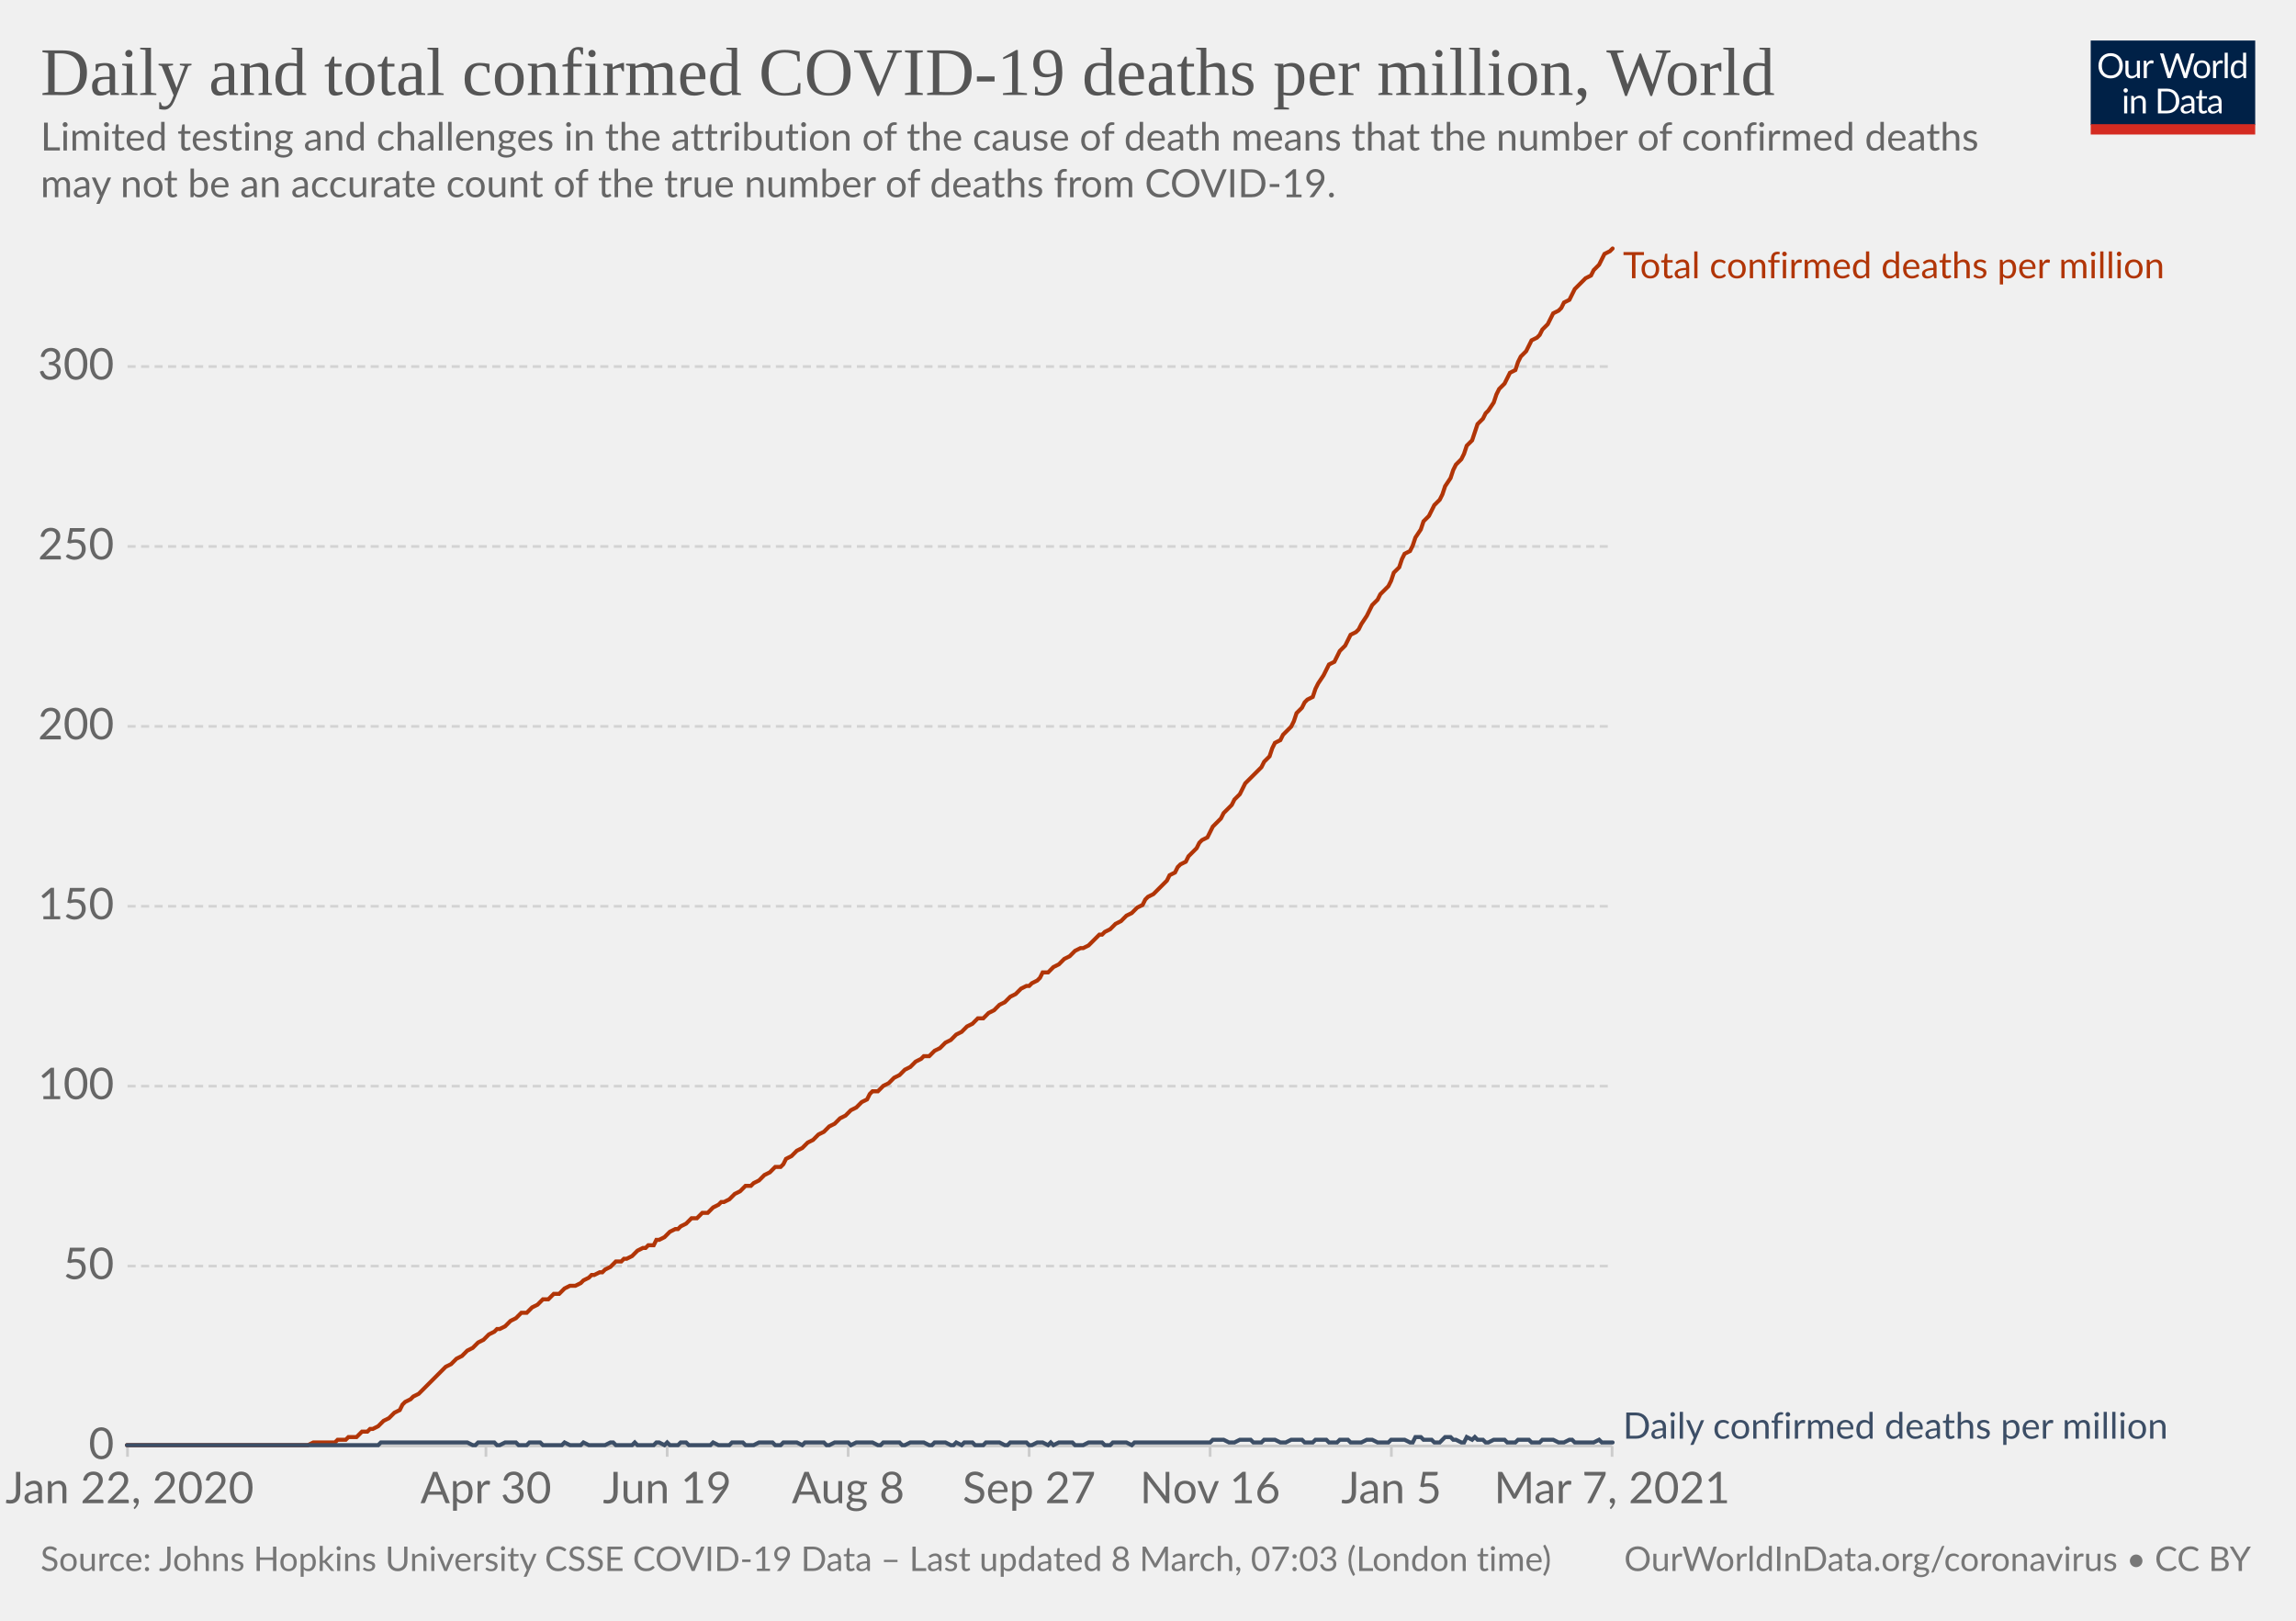
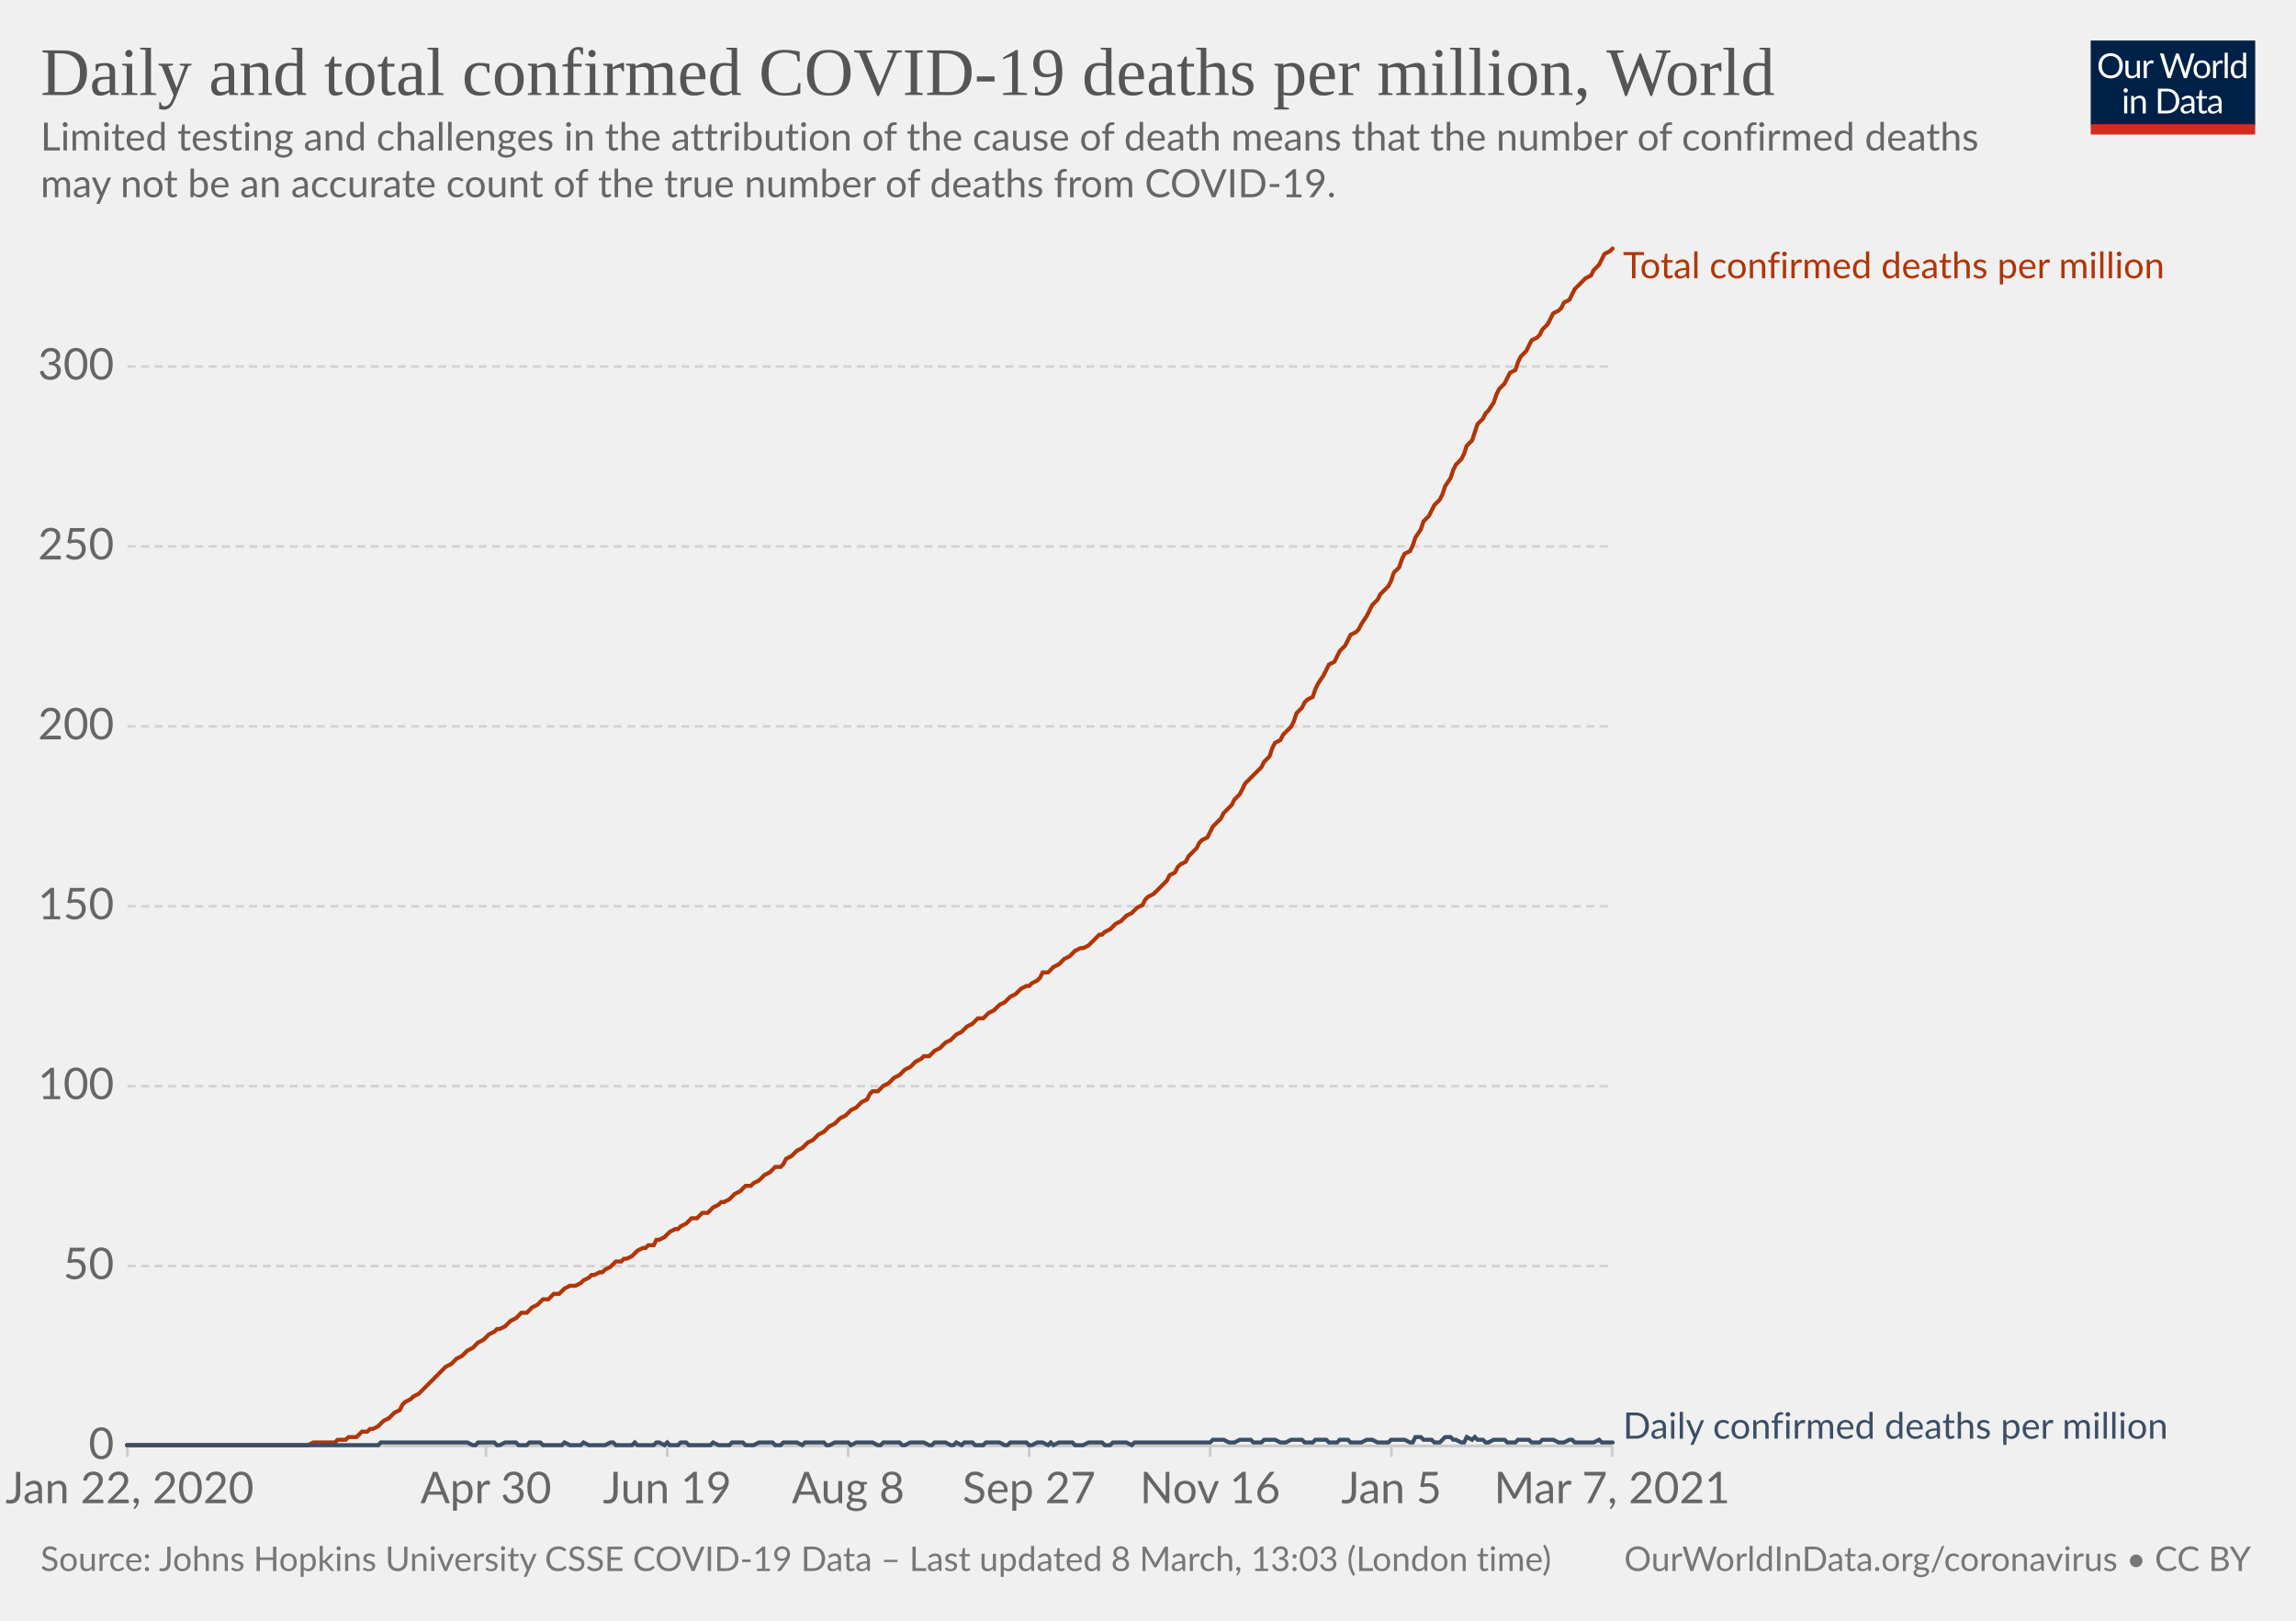
<svg xmlns="http://www.w3.org/2000/svg" version="1.1" style="background-color:#fff;-webkit-font-smoothing:antialiased" width="850" height="600" viewBox="0 0 850 600" font-family="Lato,'Helvetica Neue',Helvetica,Arial,sans-serif" font-size="18" text-rendering="optimizeLegibility">
  <g class="HeaderView">
    <g transform="matrix(.29 0 0 .29 774 15)">
      <svg width="210" height="120" viewBox="0 0 210 120" fill="none">
        <g clip-path="url(#clip0)">
          <path d="M0 0h210v107.89H0V0z" fill="#002147" />
          <path d="M40.98 32.25c0 2.36-.38 4.53-1.12 6.51a14.26 14.26 0 01-8.1 8.4c-1.9.78-4.02 1.17-6.34 1.17a16.6 16.6 0 01-6.33-1.17 14.31 14.31 0 01-8.08-8.4 18.29 18.29 0 01-1.12-6.51c0-2.36.38-4.53 1.12-6.5.75-1.97 1.8-3.67 3.17-5.1a14.32 14.32 0 014.9-3.34c1.92-.8 4.03-1.19 6.34-1.19 2.32 0 4.43.4 6.34 1.19 1.92.8 3.56 1.9 4.93 3.34a14.87 14.87 0 013.17 5.1 18.1 18.1 0 011.12 6.5zm-4.38 0c0-1.94-.26-3.68-.8-5.22a10.91 10.91 0 00-2.24-3.89 9.68 9.68 0 00-3.52-2.46 11.95 11.95 0 00-4.62-.86c-1.68 0-3.21.28-4.6.86a9.88 9.88 0 00-3.54 2.46 10.91 10.91 0 00-2.24 3.9c-.53 1.53-.8 3.27-.8 5.2 0 1.94.27 3.68.8 5.22a11.17 11.17 0 002.24 3.9 10.01 10.01 0 003.55 2.44c1.38.56 2.9.83 4.6.83s3.24-.27 4.61-.83a9.8 9.8 0 003.52-2.44 11.17 11.17 0 002.25-3.9c.53-1.54.8-3.28.8-5.21zm26.22-6.54V48H60.5c-.56 0-.9-.27-1.05-.81l-.31-2.4a12.45 12.45 0 01-3.26 2.6c-1.2.64-2.58.96-4.13.96-1.22 0-2.3-.2-3.24-.6a6.52 6.52 0 01-2.33-1.7 7.37 7.37 0 01-1.43-2.67c-.3-1.04-.46-2.2-.46-3.45V25.7h3.91v14.22c0 1.68.38 2.99 1.15 3.91.77.93 1.96 1.39 3.54 1.39 1.16 0 2.24-.27 3.23-.82a10.42 10.42 0 002.8-2.28V25.7h3.91zm8.61 4.47a9.94 9.94 0 012.6-3.56 5.64 5.64 0 013.76-1.3c.47 0 .92.05 1.34.15.44.1.83.27 1.17.49l-.3 2.92c-.09.37-.3.55-.66.55-.2 0-.5-.04-.9-.13a6.21 6.21 0 00-3.24.18 4.23 4.23 0 00-1.47.92c-.42.4-.81.9-1.17 1.5-.33.58-.64 1.26-.92 2.02V48H67.7V25.71h2.25c.42 0 .72.08.88.25.16.16.27.44.33.83l.26 3.39zm61.16-13.7L122.75 48h-3.82l-7.99-24.05a21.95 21.95 0 01-.42-1.58 38.36 38.36 0 01-.44 1.58L102.05 48h-3.83L88.4 16.47h3.54c.38 0 .7.1.95.29.26.2.43.43.5.73l6.52 21.9.28 1.28.29 1.46.3-1.46.38-1.27 7.41-21.91c.1-.25.26-.48.51-.69.27-.22.58-.33.95-.33h1.23c.38 0 .69.1.92.29a1.77 1.77 0 01.53.73l7.4 21.9a28.4 28.4 0 01.68 2.62 29.52 29.52 0 01.52-2.61l6.54-21.91a1.31 1.31 0 01.48-.7c.27-.21.58-.32.95-.32h3.32zm9.35 8.88c1.63 0 3.1.27 4.4.82a9.43 9.43 0 015.46 5.94c.5 1.4.74 2.98.74 4.73 0 1.76-.25 3.34-.74 4.75a9.43 9.43 0 01-5.46 5.92c-1.3.52-2.77.79-4.4.79-1.64 0-3.12-.27-4.44-.8a9.42 9.42 0 01-3.35-2.3c-.92-1-1.63-2.2-2.13-3.61-.49-1.41-.73-3-.73-4.75s.24-3.33.73-4.73c.5-1.43 1.2-2.64 2.13-3.63a9.4 9.4 0 013.35-2.31c1.32-.55 2.8-.82 4.44-.82zm0 19.89c2.2 0 3.84-.73 4.93-2.2 1.08-1.48 1.63-3.54 1.63-6.18 0-2.66-.55-4.72-1.63-6.2-1.09-1.49-2.73-2.23-4.93-2.23-1.12 0-2.09.2-2.93.57a5.71 5.71 0 00-2.06 1.65 7.5 7.5 0 00-1.24 2.67c-.26 1.04-.4 2.22-.4 3.54 0 2.64.55 4.7 1.64 6.18 1.1 1.47 2.76 2.2 4.99 2.2zm17.97-15.07a9.94 9.94 0 012.6-3.56 5.64 5.64 0 013.76-1.3c.47 0 .91.05 1.34.15.44.1.83.27 1.16.49l-.28 2.92c-.09.37-.31.55-.66.55-.2 0-.5-.04-.9-.13a6.2 6.2 0 00-3.24.18 4.23 4.23 0 00-1.47.92c-.43.4-.82.9-1.17 1.5a13.1 13.1 0 00-.92 2.02V48h-3.94V25.71h2.24c.43 0 .72.08.88.25.17.16.28.44.33.83l.27 3.39zm15.04-14.59V48h-3.92V15.6h3.92zm19.55 15.43a6.22 6.22 0 00-2.38-2.05 6.7 6.7 0 00-2.86-.6c-2.07 0-3.66.75-4.77 2.23-1.12 1.48-1.68 3.6-1.68 6.33 0 1.46.13 2.7.38 3.74a7.29 7.29 0 001.1 2.56 4.35 4.35 0 001.78 1.45c.7.3 1.5.46 2.4.46 1.29 0 2.41-.3 3.36-.88a9.6 9.6 0 002.67-2.49V31.02zm3.91-15.43V48h-2.33c-.56 0-.9-.27-1.06-.81l-.35-2.71a12.13 12.13 0 01-3.25 2.77 8.28 8.28 0 01-4.23 1.06 7.31 7.31 0 01-6.14-2.9c-.73-.96-1.3-2.15-1.69-3.57a18.35 18.35 0 01.07-9.48 11.29 11.29 0 011.89-3.7 8.7 8.7 0 017.06-3.34 7.96 7.96 0 016.12 2.62V15.59h3.91zM46.61 70.71V93H42.7V70.71h3.91zm.84-7c0 .39-.08.75-.24 1.09a2.81 2.81 0 01-1.52 1.47 2.67 2.67 0 01-2.16 0 2.9 2.9 0 01-1.45-1.47 2.67 2.67 0 010-2.16c.15-.35.35-.65.6-.9.25-.27.53-.47.85-.62a2.67 2.67 0 012.16 0c.35.15.65.35.9.62.27.25.47.55.62.9.16.34.24.7.24 1.08zm7.97 10.24c.49-.54 1-1.04 1.54-1.48a9.85 9.85 0 013.66-1.84 8.96 8.96 0 015.43.35c.94.4 1.72.97 2.33 1.71a7.36 7.36 0 011.43 2.67c.32 1.04.49 2.19.49 3.45V93h-3.94V78.81c0-1.69-.4-3-1.17-3.92-.76-.93-1.93-1.4-3.5-1.4a6.6 6.6 0 00-3.25.83c-1 .56-1.92 1.31-2.77 2.27V93h-3.94V70.71h2.35c.56 0 .9.28 1.04.82l.3 2.42zm57.7 3.3c0 2.36-.37 4.5-1.11 6.44a14.3 14.3 0 01-3.17 4.98 14.1 14.1 0 01-4.93 3.2c-1.9.76-4.02 1.13-6.33 1.13H85.8V61.47h11.77c2.31 0 4.42.39 6.33 1.15a13.8 13.8 0 018.1 8.18 17.75 17.75 0 011.12 6.45zm-4.37 0c0-1.94-.26-3.67-.8-5.2a10.94 10.94 0 00-2.23-3.87 9.57 9.57 0 00-3.53-2.42 12.23 12.23 0 00-4.61-.83h-7.5v24.62h7.5c1.7 0 3.24-.28 4.61-.84a9.7 9.7 0 003.53-2.4 10.94 10.94 0 002.24-3.87c.53-1.53.8-3.26.8-5.2zm19.8 5.72c-1.8.06-3.34.2-4.62.44-1.26.22-2.3.51-3.1.88-.8.36-1.37.8-1.74 1.3-.35.5-.53 1.05-.53 1.67 0 .58.1 1.1.3 1.52a3 3 0 00.76 1.05c.34.27.73.46 1.17.6a6.13 6.13 0 001.45.17 7.28 7.28 0 003.5-.81 11.95 11.95 0 002.82-2.2v-4.62zm-12.65-9.11a12.73 12.73 0 013.98-2.66c1.43-.59 3-.88 4.73-.88 1.25 0 2.36.2 3.33.61a6.81 6.81 0 013.94 4.38c.33 1.04.5 2.19.5 3.43V93h-1.74a1.8 1.8 0 01-.88-.18c-.2-.13-.36-.38-.48-.74l-.44-2.12-1.72 1.46a9.48 9.48 0 01-3.74 1.7c-.69.15-1.46.23-2.3.23-.87 0-1.69-.12-2.45-.35a5.34 5.34 0 01-3.34-2.93 6.64 6.64 0 01-.49-2.64c0-.88.25-1.72.73-2.53a6.33 6.33 0 012.35-2.17c1.09-.63 2.5-1.15 4.25-1.54 1.75-.41 3.89-.65 6.42-.7v-1.75c0-1.73-.37-3.03-1.12-3.91-.75-.9-1.84-1.34-3.28-1.34-.97 0-1.78.12-2.44.37-.64.23-1.2.5-1.7.81l-1.23.82c-.33.23-.67.35-1 .35-.27 0-.5-.07-.69-.2a2.1 2.1 0 01-.48-.53l-.7-1.25zm27.67 19.5c-1.76 0-3.12-.5-4.07-1.48-.94-.98-1.41-2.4-1.41-4.25V74h-2.68a.9.9 0 01-.6-.2c-.16-.14-.24-.36-.24-.66v-1.56l3.65-.46.9-6.89a.9.9 0 01.29-.52.88.88 0 01.62-.22H142v7.67h6.44V74H142v13.38c0 .94.22 1.63.68 2.09.45.45 1.04.68 1.76.68a3.21 3.21 0 001.85-.53l.55-.35c.16-.12.3-.18.41-.18.2 0 .4.13.55.38l1.15 1.87a7.45 7.45 0 01-2.44 1.5 8.53 8.53 0 01-2.95.52zm19.68-10.4c-1.8.07-3.34.21-4.62.45-1.26.22-2.3.51-3.1.88-.8.36-1.37.8-1.74 1.3-.35.5-.53 1.05-.53 1.67 0 .58.1 1.1.3 1.52a2.9 2.9 0 00.76 1.05c.34.27.73.46 1.17.6a6.13 6.13 0 001.45.17 7.3 7.3 0 003.5-.81 12.04 12.04 0 002.82-2.2v-4.62zm-12.65-9.1a12.72 12.72 0 013.99-2.66c1.42-.59 3-.88 4.72-.88 1.25 0 2.36.2 3.33.61a6.81 6.81 0 013.94 4.38c.33 1.04.5 2.19.5 3.43V93h-1.74a1.8 1.8 0 01-.88-.18c-.2-.13-.36-.38-.48-.74l-.44-2.12-1.72 1.46a9.48 9.48 0 01-3.74 1.7c-.69.15-1.46.23-2.3.23-.87 0-1.69-.12-2.45-.35a5.33 5.33 0 01-3.34-2.93 6.62 6.62 0 01-.49-2.64c0-.88.25-1.72.73-2.53a6.33 6.33 0 012.35-2.17c1.09-.63 2.5-1.15 4.25-1.54a31.2 31.2 0 016.42-.7v-1.75c0-1.73-.37-3.03-1.12-3.91-.75-.9-1.84-1.34-3.28-1.34-.97 0-1.78.12-2.44.37-.64.23-1.2.5-1.7.81l-1.22.82c-.34.23-.68.35-1.02.35-.26 0-.49-.07-.68-.2a1.88 1.88 0 01-.48-.53l-.7-1.25zM40.98 32.25c0 2.36-.38 4.53-1.12 6.51a14.26 14.26 0 01-8.1 8.4c-1.9.78-4.02 1.17-6.34 1.17a16.6 16.6 0 01-6.33-1.17 14.31 14.31 0 01-8.08-8.4 18.29 18.29 0 01-1.12-6.51c0-2.36.38-4.53 1.12-6.5.75-1.97 1.8-3.67 3.17-5.1a14.32 14.32 0 014.9-3.34c1.92-.8 4.03-1.19 6.34-1.19 2.32 0 4.43.4 6.34 1.19 1.92.8 3.56 1.9 4.93 3.34a14.87 14.87 0 013.17 5.1 18.1 18.1 0 011.12 6.5zm-4.38 0c0-1.94-.26-3.68-.8-5.22a10.91 10.91 0 00-2.24-3.89 9.68 9.68 0 00-3.52-2.46 11.95 11.95 0 00-4.62-.86c-1.68 0-3.21.28-4.6.86a9.88 9.88 0 00-3.54 2.46 10.91 10.91 0 00-2.24 3.9c-.53 1.53-.8 3.27-.8 5.2 0 1.94.27 3.68.8 5.22a11.17 11.17 0 002.24 3.9 10.01 10.01 0 003.55 2.44c1.38.56 2.9.83 4.6.83s3.24-.27 4.61-.83a9.8 9.8 0 003.52-2.44 11.17 11.17 0 002.25-3.9c.53-1.54.8-3.28.8-5.21zm26.22-6.54V48H60.5c-.56 0-.9-.27-1.05-.81l-.31-2.4a12.45 12.45 0 01-3.26 2.6c-1.2.64-2.58.96-4.13.96-1.22 0-2.3-.2-3.24-.6a6.52 6.52 0 01-2.33-1.7 7.37 7.37 0 01-1.43-2.67c-.3-1.04-.46-2.2-.46-3.45V25.7h3.91v14.22c0 1.68.38 2.99 1.15 3.91.77.93 1.96 1.39 3.54 1.39 1.16 0 2.24-.27 3.23-.82a10.42 10.42 0 002.8-2.28V25.7h3.91zm8.61 4.47a9.94 9.94 0 012.6-3.56 5.64 5.64 0 013.76-1.3c.47 0 .92.05 1.34.15.44.1.83.27 1.17.49l-.3 2.92c-.09.37-.3.55-.66.55-.2 0-.5-.04-.9-.13a6.21 6.21 0 00-3.24.18 4.23 4.23 0 00-1.47.92c-.42.4-.81.9-1.17 1.5-.33.58-.64 1.26-.92 2.02V48H67.7V25.71h2.25c.42 0 .72.08.88.25.16.16.27.44.33.83l.26 3.39zm61.16-13.7L122.75 48h-3.82l-7.99-24.05a21.95 21.95 0 01-.42-1.58 38.36 38.36 0 01-.44 1.58L102.05 48h-3.83L88.4 16.47h3.54c.38 0 .7.1.95.29.26.2.43.43.5.73l6.52 21.9.28 1.28.29 1.46.3-1.46.38-1.27 7.41-21.91c.1-.25.26-.48.51-.69.27-.22.58-.33.95-.33h1.23c.38 0 .69.1.92.29a1.77 1.77 0 01.53.73l7.4 21.9a28.4 28.4 0 01.68 2.62 29.52 29.52 0 01.52-2.61l6.54-21.91a1.31 1.31 0 01.48-.7c.27-.21.58-.32.95-.32h3.32zm9.35 8.88c1.63 0 3.1.27 4.4.82a9.43 9.43 0 015.46 5.94c.5 1.4.74 2.98.74 4.73 0 1.76-.25 3.34-.74 4.75a9.43 9.43 0 01-5.46 5.92c-1.3.52-2.77.79-4.4.79-1.64 0-3.12-.27-4.44-.8a9.42 9.42 0 01-3.35-2.3c-.92-1-1.63-2.2-2.13-3.61-.49-1.41-.73-3-.73-4.75s.24-3.33.73-4.73c.5-1.43 1.2-2.64 2.13-3.63a9.4 9.4 0 013.35-2.31c1.32-.55 2.8-.82 4.44-.82zm0 19.89c2.2 0 3.84-.73 4.93-2.2 1.08-1.48 1.63-3.54 1.63-6.18 0-2.66-.55-4.72-1.63-6.2-1.09-1.49-2.73-2.23-4.93-2.23-1.12 0-2.09.2-2.93.57a5.71 5.71 0 00-2.06 1.65 7.5 7.5 0 00-1.24 2.67c-.26 1.04-.4 2.22-.4 3.54 0 2.64.55 4.7 1.64 6.18 1.1 1.47 2.76 2.2 4.99 2.2zm17.97-15.07a9.94 9.94 0 012.6-3.56 5.64 5.64 0 013.76-1.3c.47 0 .91.05 1.34.15.44.1.83.27 1.16.49l-.28 2.92c-.09.37-.31.55-.66.55-.2 0-.5-.04-.9-.13a6.2 6.2 0 00-3.24.18 4.23 4.23 0 00-1.47.92c-.43.4-.82.9-1.17 1.5a13.1 13.1 0 00-.92 2.02V48h-3.94V25.71h2.24c.43 0 .72.08.88.25.17.16.28.44.33.83l.27 3.39zm15.04-14.59V48h-3.92V15.6h3.92zm19.55 15.43a6.22 6.22 0 00-2.38-2.05 6.7 6.7 0 00-2.86-.6c-2.07 0-3.66.75-4.77 2.23-1.12 1.48-1.68 3.6-1.68 6.33 0 1.46.13 2.7.38 3.74a7.29 7.29 0 001.1 2.56 4.35 4.35 0 001.78 1.45c.7.3 1.5.46 2.4.46 1.29 0 2.41-.3 3.36-.88a9.6 9.6 0 002.67-2.49V31.02zm3.91-15.43V48h-2.33c-.56 0-.9-.27-1.06-.81l-.35-2.71a12.13 12.13 0 01-3.25 2.77 8.28 8.28 0 01-4.23 1.06 7.31 7.31 0 01-6.14-2.9c-.73-.96-1.3-2.15-1.69-3.57a18.35 18.35 0 01.07-9.48 11.29 11.29 0 011.89-3.7 8.7 8.7 0 017.06-3.34 7.96 7.96 0 016.12 2.62V15.59h3.91zM46.61 70.71V93H42.7V70.71h3.91zm.84-7c0 .39-.08.75-.24 1.09a2.81 2.81 0 01-1.52 1.47 2.67 2.67 0 01-2.16 0 2.9 2.9 0 01-1.45-1.47 2.67 2.67 0 010-2.16c.15-.35.35-.65.6-.9.25-.27.53-.47.85-.62a2.67 2.67 0 012.16 0c.35.15.65.35.9.62.27.25.47.55.62.9.16.34.24.7.24 1.08zm7.97 10.24c.49-.54 1-1.04 1.54-1.48a9.85 9.85 0 013.66-1.84 8.96 8.96 0 015.43.35c.94.4 1.72.97 2.33 1.71a7.36 7.36 0 011.43 2.67c.32 1.04.49 2.19.49 3.45V93h-3.94V78.81c0-1.69-.4-3-1.17-3.92-.76-.93-1.93-1.4-3.5-1.4a6.6 6.6 0 00-3.25.83c-1 .56-1.92 1.31-2.77 2.27V93h-3.94V70.71h2.35c.56 0 .9.28 1.04.82l.3 2.42zm57.7 3.3c0 2.36-.37 4.5-1.11 6.44a14.3 14.3 0 01-3.17 4.98 14.1 14.1 0 01-4.93 3.2c-1.9.76-4.02 1.13-6.33 1.13H85.8V61.47h11.77c2.31 0 4.42.39 6.33 1.15a13.8 13.8 0 018.1 8.18 17.75 17.75 0 011.12 6.45zm-4.37 0c0-1.94-.26-3.67-.8-5.2a10.94 10.94 0 00-2.23-3.87 9.57 9.57 0 00-3.53-2.42 12.23 12.23 0 00-4.61-.83h-7.5v24.62h7.5c1.7 0 3.24-.28 4.61-.84a9.7 9.7 0 003.53-2.4 10.94 10.94 0 002.24-3.87c.53-1.53.8-3.26.8-5.2zm19.8 5.72c-1.8.06-3.34.2-4.62.44-1.26.22-2.3.51-3.1.88-.8.36-1.37.8-1.74 1.3-.35.5-.53 1.05-.53 1.67 0 .58.1 1.1.3 1.52a3 3 0 00.76 1.05c.34.27.73.46 1.17.6a6.13 6.13 0 001.45.17 7.28 7.28 0 003.5-.81 11.95 11.95 0 002.82-2.2v-4.62zm-12.65-9.11a12.73 12.73 0 013.98-2.66c1.43-.59 3-.88 4.73-.88 1.25 0 2.36.2 3.33.61a6.81 6.81 0 013.94 4.38c.33 1.04.5 2.19.5 3.43V93h-1.74a1.8 1.8 0 01-.88-.18c-.2-.13-.36-.38-.48-.74l-.44-2.12-1.72 1.46a9.48 9.48 0 01-3.74 1.7c-.69.15-1.46.23-2.3.23-.87 0-1.69-.12-2.45-.35a5.34 5.34 0 01-3.34-2.93 6.64 6.64 0 01-.49-2.64c0-.88.25-1.72.73-2.53a6.33 6.33 0 012.35-2.17c1.09-.63 2.5-1.15 4.25-1.54 1.75-.41 3.89-.65 6.42-.7v-1.75c0-1.73-.37-3.03-1.12-3.91-.75-.9-1.84-1.34-3.28-1.34-.97 0-1.78.12-2.44.37-.64.23-1.2.5-1.7.81l-1.23.82c-.33.23-.67.35-1 .35-.27 0-.5-.07-.69-.2a2.1 2.1 0 01-.48-.53l-.7-1.25zm27.67 19.5c-1.76 0-3.12-.5-4.07-1.48-.94-.98-1.41-2.4-1.41-4.25V74h-2.68a.9.9 0 01-.6-.2c-.16-.14-.24-.36-.24-.66v-1.56l3.65-.46.9-6.89a.9.9 0 01.29-.52.88.88 0 01.62-.22H142v7.67h6.44V74H142v13.38c0 .94.22 1.63.68 2.09.45.45 1.04.68 1.76.68a3.21 3.21 0 001.85-.53l.55-.35c.16-.12.3-.18.41-.18.2 0 .4.13.55.38l1.15 1.87a7.45 7.45 0 01-2.44 1.5 8.53 8.53 0 01-2.95.52zm19.68-10.4c-1.8.07-3.34.21-4.62.45-1.26.22-2.3.51-3.1.88-.8.36-1.37.8-1.74 1.3-.35.5-.53 1.05-.53 1.67 0 .58.1 1.1.3 1.52a2.9 2.9 0 00.76 1.05c.34.27.73.46 1.17.6a6.13 6.13 0 001.45.17 7.3 7.3 0 003.5-.81 12.04 12.04 0 002.82-2.2v-4.62zm-12.65-9.1a12.72 12.72 0 013.99-2.66c1.42-.59 3-.88 4.72-.88 1.25 0 2.36.2 3.33.61a6.81 6.81 0 013.94 4.38c.33 1.04.5 2.19.5 3.43V93h-1.74a1.8 1.8 0 01-.88-.18c-.2-.13-.36-.38-.48-.74l-.44-2.12-1.72 1.46a9.48 9.48 0 01-3.74 1.7c-.69.15-1.46.23-2.3.23-.87 0-1.69-.12-2.45-.35a5.33 5.33 0 01-3.34-2.93 6.62 6.62 0 01-.49-2.64c0-.88.25-1.72.73-2.53a6.33 6.33 0 012.35-2.17c1.09-.63 2.5-1.15 4.25-1.54a31.2 31.2 0 016.42-.7v-1.75c0-1.73-.37-3.03-1.12-3.91-.75-.9-1.84-1.34-3.28-1.34-.97 0-1.78.12-2.44.37-.64.23-1.2.5-1.7.81l-1.22.82c-.34.23-.68.35-1.02.35-.26 0-.49-.07-.68-.2a1.88 1.88 0 01-.48-.53l-.7-1.25zM40.98 32.25c0 2.36-.38 4.53-1.12 6.51a14.26 14.26 0 01-8.1 8.4c-1.9.78-4.02 1.17-6.34 1.17a16.6 16.6 0 01-6.33-1.17 14.31 14.31 0 01-8.08-8.4 18.29 18.29 0 01-1.12-6.51c0-2.36.38-4.53 1.12-6.5.75-1.97 1.8-3.67 3.17-5.1a14.32 14.32 0 014.9-3.34c1.92-.8 4.03-1.19 6.34-1.19 2.32 0 4.43.4 6.34 1.19 1.92.8 3.56 1.9 4.93 3.34a14.87 14.87 0 013.17 5.1 18.1 18.1 0 011.12 6.5zm-4.38 0c0-1.94-.26-3.68-.8-5.22a10.91 10.91 0 00-2.24-3.89 9.68 9.68 0 00-3.52-2.46 11.95 11.95 0 00-4.62-.86c-1.68 0-3.21.28-4.6.86a9.88 9.88 0 00-3.54 2.46 10.91 10.91 0 00-2.24 3.9c-.53 1.53-.8 3.27-.8 5.2 0 1.94.27 3.68.8 5.22a11.17 11.17 0 002.24 3.9 10.01 10.01 0 003.55 2.44c1.38.56 2.9.83 4.6.83s3.24-.27 4.61-.83a9.8 9.8 0 003.52-2.44 11.17 11.17 0 002.25-3.9c.53-1.54.8-3.28.8-5.21zm26.22-6.54V48H60.5c-.56 0-.9-.27-1.05-.81l-.31-2.4a12.45 12.45 0 01-3.26 2.6c-1.2.64-2.58.96-4.13.96-1.22 0-2.3-.2-3.24-.6a6.52 6.52 0 01-2.33-1.7 7.37 7.37 0 01-1.43-2.67c-.3-1.04-.46-2.2-.46-3.45V25.7h3.91v14.22c0 1.68.38 2.99 1.15 3.91.77.93 1.96 1.39 3.54 1.39 1.16 0 2.24-.27 3.23-.82a10.42 10.42 0 002.8-2.28V25.7h3.91zm8.61 4.47a9.94 9.94 0 012.6-3.56 5.64 5.64 0 013.76-1.3c.47 0 .92.05 1.34.15.44.1.83.27 1.17.49l-.3 2.92c-.09.37-.3.55-.66.55-.2 0-.5-.04-.9-.13a6.21 6.21 0 00-3.24.18 4.23 4.23 0 00-1.47.92c-.42.4-.81.9-1.17 1.5-.33.58-.64 1.26-.92 2.02V48H67.7V25.71h2.25c.42 0 .72.08.88.25.16.16.27.44.33.83l.26 3.39zm61.16-13.7L122.75 48h-3.82l-7.99-24.05a21.95 21.95 0 01-.42-1.58 38.36 38.36 0 01-.44 1.58L102.05 48h-3.83L88.4 16.47h3.54c.38 0 .7.1.95.29.26.2.43.43.5.73l6.52 21.9.28 1.28.29 1.46.3-1.46.38-1.27 7.41-21.91c.1-.25.26-.48.51-.69.27-.22.58-.33.95-.33h1.23c.38 0 .69.1.92.29a1.77 1.77 0 01.53.73l7.4 21.9a28.4 28.4 0 01.68 2.62 29.52 29.52 0 01.52-2.61l6.54-21.91a1.31 1.31 0 01.48-.7c.27-.21.58-.32.95-.32h3.32zm9.35 8.88c1.63 0 3.1.27 4.4.82a9.43 9.43 0 015.46 5.94c.5 1.4.74 2.98.74 4.73 0 1.76-.25 3.34-.74 4.75a9.43 9.43 0 01-5.46 5.92c-1.3.52-2.77.79-4.4.79-1.64 0-3.12-.27-4.44-.8a9.42 9.42 0 01-3.35-2.3c-.92-1-1.63-2.2-2.13-3.61-.49-1.41-.73-3-.73-4.75s.24-3.33.73-4.73c.5-1.43 1.2-2.64 2.13-3.63a9.4 9.4 0 013.35-2.31c1.32-.55 2.8-.82 4.44-.82zm0 19.89c2.2 0 3.84-.73 4.93-2.2 1.08-1.48 1.63-3.54 1.63-6.18 0-2.66-.55-4.72-1.63-6.2-1.09-1.49-2.73-2.23-4.93-2.23-1.12 0-2.09.2-2.93.57a5.71 5.71 0 00-2.06 1.65 7.5 7.5 0 00-1.24 2.67c-.26 1.04-.4 2.22-.4 3.54 0 2.64.55 4.7 1.64 6.18 1.1 1.47 2.76 2.2 4.99 2.2zm17.97-15.07a9.94 9.94 0 012.6-3.56 5.64 5.64 0 013.76-1.3c.47 0 .91.05 1.34.15.44.1.83.27 1.16.49l-.28 2.92c-.09.37-.31.55-.66.55-.2 0-.5-.04-.9-.13a6.2 6.2 0 00-3.24.18 4.23 4.23 0 00-1.47.92c-.43.4-.82.9-1.17 1.5a13.1 13.1 0 00-.92 2.02V48h-3.94V25.71h2.24c.43 0 .72.08.88.25.17.16.28.44.33.83l.27 3.39zm15.04-14.59V48h-3.92V15.6h3.92zm19.55 15.43a6.22 6.22 0 00-2.38-2.05 6.7 6.7 0 00-2.86-.6c-2.07 0-3.66.75-4.77 2.23-1.12 1.48-1.68 3.6-1.68 6.33 0 1.46.13 2.7.38 3.74a7.29 7.29 0 001.1 2.56 4.35 4.35 0 001.78 1.45c.7.3 1.5.46 2.4.46 1.29 0 2.41-.3 3.36-.88a9.6 9.6 0 002.67-2.49V31.02zm3.91-15.43V48h-2.33c-.56 0-.9-.27-1.06-.81l-.35-2.71a12.13 12.13 0 01-3.25 2.77 8.28 8.28 0 01-4.23 1.06 7.31 7.31 0 01-6.14-2.9c-.73-.96-1.3-2.15-1.69-3.57a18.35 18.35 0 01.07-9.48 11.29 11.29 0 011.89-3.7 8.7 8.7 0 017.06-3.34 7.96 7.96 0 016.12 2.62V15.59h3.91zM46.61 70.71V93H42.7V70.71h3.91zm.84-7c0 .39-.08.75-.24 1.09a2.81 2.81 0 01-1.52 1.47 2.67 2.67 0 01-2.16 0 2.9 2.9 0 01-1.45-1.47 2.67 2.67 0 010-2.16c.15-.35.35-.65.6-.9.25-.27.53-.47.85-.62a2.67 2.67 0 012.16 0c.35.15.65.35.9.62.27.25.47.55.62.9.16.34.24.7.24 1.08zm7.97 10.24c.49-.54 1-1.04 1.54-1.48a9.85 9.85 0 013.66-1.84 8.96 8.96 0 015.43.35c.94.4 1.72.97 2.33 1.71a7.36 7.36 0 011.43 2.67c.32 1.04.49 2.19.49 3.45V93h-3.94V78.81c0-1.69-.4-3-1.17-3.92-.76-.93-1.93-1.4-3.5-1.4a6.6 6.6 0 00-3.25.83c-1 .56-1.92 1.31-2.77 2.27V93h-3.94V70.71h2.35c.56 0 .9.28 1.04.82l.3 2.42zm57.7 3.3c0 2.36-.37 4.5-1.11 6.44a14.3 14.3 0 01-3.17 4.98 14.1 14.1 0 01-4.93 3.2c-1.9.76-4.02 1.13-6.33 1.13H85.8V61.47h11.77c2.31 0 4.42.39 6.33 1.15a13.8 13.8 0 018.1 8.18 17.75 17.75 0 011.12 6.45zm-4.37 0c0-1.94-.26-3.67-.8-5.2a10.94 10.94 0 00-2.23-3.87 9.57 9.57 0 00-3.53-2.42 12.23 12.23 0 00-4.61-.83h-7.5v24.62h7.5c1.7 0 3.24-.28 4.61-.84a9.7 9.7 0 003.53-2.4 10.94 10.94 0 002.24-3.87c.53-1.53.8-3.26.8-5.2zm19.8 5.72c-1.8.06-3.34.2-4.62.44-1.26.22-2.3.51-3.1.88-.8.36-1.37.8-1.74 1.3-.35.5-.53 1.05-.53 1.67 0 .58.1 1.1.3 1.52a3 3 0 00.76 1.05c.34.27.73.46 1.17.6a6.13 6.13 0 001.45.17 7.28 7.28 0 003.5-.81 11.95 11.95 0 002.82-2.2v-4.62zm-12.65-9.11a12.73 12.73 0 013.98-2.66c1.43-.59 3-.88 4.73-.88 1.25 0 2.36.2 3.33.61a6.81 6.81 0 013.94 4.38c.33 1.04.5 2.19.5 3.43V93h-1.74a1.8 1.8 0 01-.88-.18c-.2-.13-.36-.38-.48-.74l-.44-2.12-1.72 1.46a9.48 9.48 0 01-3.74 1.7c-.69.15-1.46.23-2.3.23-.87 0-1.69-.12-2.45-.35a5.34 5.34 0 01-3.34-2.93 6.64 6.64 0 01-.49-2.64c0-.88.25-1.72.73-2.53a6.33 6.33 0 012.35-2.17c1.09-.63 2.5-1.15 4.25-1.54 1.75-.41 3.89-.65 6.42-.7v-1.75c0-1.73-.37-3.03-1.12-3.91-.75-.9-1.84-1.34-3.28-1.34-.97 0-1.78.12-2.44.37-.64.23-1.2.5-1.7.81l-1.23.82c-.33.23-.67.35-1 .35-.27 0-.5-.07-.69-.2a2.1 2.1 0 01-.48-.53l-.7-1.25zm27.67 19.5c-1.76 0-3.12-.5-4.07-1.48-.94-.98-1.41-2.4-1.41-4.25V74h-2.68a.9.9 0 01-.6-.2c-.16-.14-.24-.36-.24-.66v-1.56l3.65-.46.9-6.89a.9.9 0 01.29-.52.88.88 0 01.62-.22H142v7.67h6.44V74H142v13.38c0 .94.22 1.63.68 2.09.45.45 1.04.68 1.76.68a3.21 3.21 0 001.85-.53l.55-.35c.16-.12.3-.18.41-.18.2 0 .4.13.55.38l1.15 1.87a7.45 7.45 0 01-2.44 1.5 8.53 8.53 0 01-2.95.52zm19.68-10.4c-1.8.07-3.34.21-4.62.45-1.26.22-2.3.51-3.1.88-.8.36-1.37.8-1.74 1.3-.35.5-.53 1.05-.53 1.67 0 .58.1 1.1.3 1.52a2.9 2.9 0 00.76 1.05c.34.27.73.46 1.17.6a6.13 6.13 0 001.45.17 7.3 7.3 0 003.5-.81 12.04 12.04 0 002.82-2.2v-4.62zm-12.65-9.1a12.72 12.72 0 013.99-2.66c1.42-.59 3-.88 4.72-.88 1.25 0 2.36.2 3.33.61a6.81 6.81 0 013.94 4.38c.33 1.04.5 2.19.5 3.43V93h-1.74a1.8 1.8 0 01-.88-.18c-.2-.13-.36-.38-.48-.74l-.44-2.12-1.72 1.46a9.48 9.48 0 01-3.74 1.7c-.69.15-1.46.23-2.3.23-.87 0-1.69-.12-2.45-.35a5.33 5.33 0 01-3.34-2.93 6.62 6.62 0 01-.49-2.64c0-.88.25-1.72.73-2.53a6.33 6.33 0 012.35-2.17c1.09-.63 2.5-1.15 4.25-1.54a31.2 31.2 0 016.42-.7v-1.75c0-1.73-.37-3.03-1.12-3.91-.75-.9-1.84-1.34-3.28-1.34-.97 0-1.78.12-2.44.37-.64.23-1.2.5-1.7.81l-1.22.82c-.34.23-.68.35-1.02.35-.26 0-.49-.07-.68-.2a1.88 1.88 0 01-.48-.53l-.7-1.25z" fill="#fff" />
          <path fill="#D42B21" d="M0 106.79h210V120H0z" />
        </g>
        <defs>
          <clipPath id="clip0">
            <path fill="#fff" d="M0 0h210v120H0z" />
          </clipPath>
        </defs>
      </svg>
    </g>
    <a href="https://ourworldindata.org/grapher/total-daily-covid-deaths-per-million?time=2020-01-22..latest" target="_blank" rel="noopener" font-family="&quot;Playfair Display&quot;,Georgia,&quot;Times New Roman&quot;,serif">
      <text font-size="25.2" x="15" y="35.2" fill="#555">
        <tspan x="15" y="35.16">Daily and total confirmed COVID-19 deaths per million, World</tspan>
      </text>
    </a>
    <text font-size="14.4" x="15" y="55.7" fill="#666">
      <tspan x="15" y="55.72">Limited testing and challenges in the attribution of the cause of death means that the number of confirmed deaths</tspan>
      <tspan x="15" y="73">may not be an accurate count of the true number of deaths from COVID-19.</tspan>
    </text>
  </g>
  <g class="LineChart">
    <defs>
      <clipPath id="a">
        <path d="M37.22 0h830v928.6h-830z" />
      </clipPath>
    </defs>
    <g class="DualAxisView">
      <g class="HorizontalAxis">
        <path stroke="#ccc" d="M47.2 535.3v4M179.9 535.3v4M247 535.3v4M314 535.3v4M381 535.3v4M448 535.3v4M515.1 535.3v4M596.8 535.3v4" />
        <text x="48" y="556.5" fill="#666" text-anchor="middle" font-size="16.2">Jan 22, 2020</text>
        <text x="179.9" y="556.5" fill="#666" text-anchor="middle" font-size="16.2">Apr 30</text>
        <text x="247" y="556.5" fill="#666" text-anchor="middle" font-size="16.2">Jun 19</text>
        <text x="314" y="556.5" fill="#666" text-anchor="middle" font-size="16.2">Aug 8</text>
        <text x="381" y="556.5" fill="#666" text-anchor="middle" font-size="16.2">Sep 27</text>
        <text x="448" y="556.5" fill="#666" text-anchor="middle" font-size="16.2">Nov 16</text>
        <text x="515.1" y="556.5" fill="#666" text-anchor="middle" font-size="16.2">Jan 5</text>
        <text x="596.8" y="556.5" fill="#666" text-anchor="middle" font-size="16.2">Mar 7, 2021</text>
      </g>
      <g class="VerticalAxis" fill="#666" dominant-baseline="middle" text-anchor="end" font-size="16.2">
        <text x="42.22" y="535.3">0</text>
        <text x="42.22" y="468.7">50</text>
        <text x="42.22" y="402.1">100</text>
        <text x="42.22" y="335.5">150</text>
        <text x="42.22" y="268.9">200</text>
        <text x="42.22" y="202.3">250</text>
        <text x="42.22" y="135.7">300</text>
      </g>
      <g class="AxisGridLines horizontalLines">
        <path stroke="#ccc" d="M47.22 535.3h549.61" />
        <path stroke="#d3d3d3" stroke-dasharray="3,2" d="M47.22 468.7h549.61M47.22 402.1h549.61M47.22 335.5h549.61M47.22 268.9h549.61M47.22 202.3h549.61M47.22 135.7h549.61" />
      </g>
    </g>
    <g clip-path="url(#a)">
      <g class="LineLabels" cursor="default">
        <g class="legendMark">
          <text font-size="13.5" x="600.8" y="103" fill="#B13507">
            <tspan x="600.83" y="103">Total confirmed deaths per million</tspan>
          </text>
        </g>
        <g class="legendMark">
          <text font-size="13.5" x="600.8" y="532.6" fill="#3C4E66">
            <tspan x="600.83" y="532.6">Daily confirmed deaths per million</tspan>
          </text>
        </g>
      </g>
      <g class="Lines">
        <g class="key-World_0">
          <path stroke="#B13507" stroke-linecap="round" d="M47 535h67l2-1h8l1-1h3l1-1h3l1-1 1-1h2l1-1h1l2-1 1-1 1-1 2-1 1-1 1-1 2-1 1-2 1-1 2-1 1-1 2-1 1-1 1-1 2-2 1-1 1-1 2-2 1-1 1-1 2-1 1-1 1-1 2-1 1-1 1-1 2-1 1-1 1-1 2-1 1-1 1-1 2-1 1-1h1l2-1 1-1 1-1 2-1 1-1 1-1h2l1-1 1-1 2-1 1-1 1-1h2l1-1 1-1h2l1-1 1-1 2-1h2l2-1 1-1 2-1 1-1h1l2-1h1l1-1 2-1 1-1 1-1h2l1-1h1l2-1 1-1 1-1 2-1h1l1-1h2l1-2h1l2-1 1-1 1-1 2-1h1l1-1 2-1 1-1 1-1h2l1-1 1-1h2l1-1 1-1 2-1 1-1h1l2-1 1-1 1-1 2-1 1-1 1-1h2l1-1 2-1 1-1 1-1 2-1 1-1 1-1h2l1-1 1-2 2-1 1-1 1-1 2-1 1-1 1-1 2-1 1-1 1-1 2-1 1-1 1-1 2-1 1-1 1-1 2-1 1-1 1-1 2-1 1-1 1-1 2-1 1-2 1-1h2l1-1 1-1 2-1 1-1 1-1 2-1 1-1 1-1 2-1 1-1 1-1 2-1 1-1h2l1-1 1-1 2-1 1-1 1-1 2-1 1-1 1-1 2-1 1-1 1-1 2-1 1-1 1-1h2l1-1 1-1 2-1 1-1 1-1 2-1 1-1 1-1 2-1 1-1 1-1 2-1h1l1-1 2-1 1-1 1-2h2l1-1 1-1 2-1 1-1 1-1 2-1 1-1 1-1 2-1h1l2-1 1-1 1-1 2-2h1l1-1 2-1 1-1 1-1 2-1 1-1 1-1 2-1 1-1 1-1 2-1 1-2 1-1 2-1 1-1 1-1 2-2 1-1 1-2 2-1 1-2 1-1 2-1 1-2 1-1 2-2 1-2 1-1 2-1 1-2 1-2 2-2 1-1 1-2 2-2 1-1 1-2 2-2 1-2 1-2 2-2 1-1 2-2 1-1 1-2 2-2 1-3 1-2 2-1 1-2 1-1 2-2 1-2 1-3 2-2 1-2 1-1 2-1 1-3 1-2 2-3 1-2 1-2 2-1 1-2 1-2 2-2 1-2 1-2 2-1 1-1 1-2 2-3 1-2 1-2 2-2 1-2 1-1 2-2 1-2 1-3 2-2 1-3 1-2 2-1 1-2 1-3 2-3 1-3 2-2 1-2 1-2 2-2 1-2 1-3 2-3 1-3 1-2 2-2 1-2 1-3 2-2 1-3 1-3 2-2 1-2 1-1 2-3 1-3 1-2 2-2 1-2 1-2 2-1 1-3 1-2 2-2 1-2 1-2 2-1 1-1 1-2 2-2 1-2 1-2 2-1 1-1 1-2 2-1 1-2 1-2 2-2 1-1 1-1 2-1 1-2 2-2 1-2 1-2 2-1 1-1" fill="none" stroke-width="1.5" />
        </g>
        <g class="key-World_1">
          <path stroke="#3C4E66" stroke-linecap="round" d="M47 535h93l1-1h32l2 1h1l1-1h6l1 1h1l2-1h4l1 1h3l1-1h4l1 1h7l1-1 2 1h4l1-1 2 1h6l2-1h1l1 1h6l1-1 1 1h6l1-1h1l2 1 1-1 1 1h3l1-1h2l1 1h8l1-1 2 1h4l1-1h4l1 1h3l2-1h5l1 1h2l1-1h5l2 1 1-1h7l1 1h1l2-1h5l1 1 2-1h6l2 1h1l1-1h6l1 1h1l2-1h5l2 1h1l1-1h4l2 1h1l1-1 2 1 1-1h3l1 1h3l1-1h5l2 1h1l1-1h6l1 1h1l2-1h2l2 1 1-1 1 1 2-1h5l1 1h3l2-1h5l1 1h2l1-1h5l2 1 1-1h28l1-1h4l2 1h2l2-1h4l1 1h3l1-1h4l2 1h2l2-1h4l1 1h3l1-1h4l1 1h3l1-1h3l1 1h4l2-1h2l2 1h4l1-1h5l2 1h1l1-2h2l1 1h3l1 1h2l1-1 1-1h2l1 1h1l2 1h1l1-2 2 1 1-1 1 1h2l1 1h1l2-1h4l1 1h3l1-1h4l1 1h3l1-1h4l2 1h2l2-1h1l1 1h7l2-1 1 1h4" fill="none" stroke-width="1.5" />
        </g>
      </g>
    </g>
  </g>
  <g class="SourcesFooter" fill="#777">
    <g class="clickable" fill="#777">
      <text font-size="12.6" x="15" y="581.6">
-         <tspan x="15" y="581.58">Source: Johns Hopkins University CSSE COVID-19 Data – Last updated 8 March, 07:03 (London time)</tspan>
+         <tspan x="15" y="581.58">Source: Johns Hopkins University CSSE COVID-19 Data – Last updated 8 March, 13:03 (London time)</tspan>
      </text>
    </g>
    <text font-size="12.6" x="601.3" y="581.6">
      <tspan x="601.27" y="581.58">
        <a target="_blank" href="https://ourworldindata.org/coronavirus" fill="#777">OurWorldInData.org/coronavirus</a> • <a class="cclogo" href="http://creativecommons.org/licenses/by/4.0/deed.en_US" target="_blank" fill="#777">CC BY</a>
      </tspan>
    </text>
  </g>
</svg>
